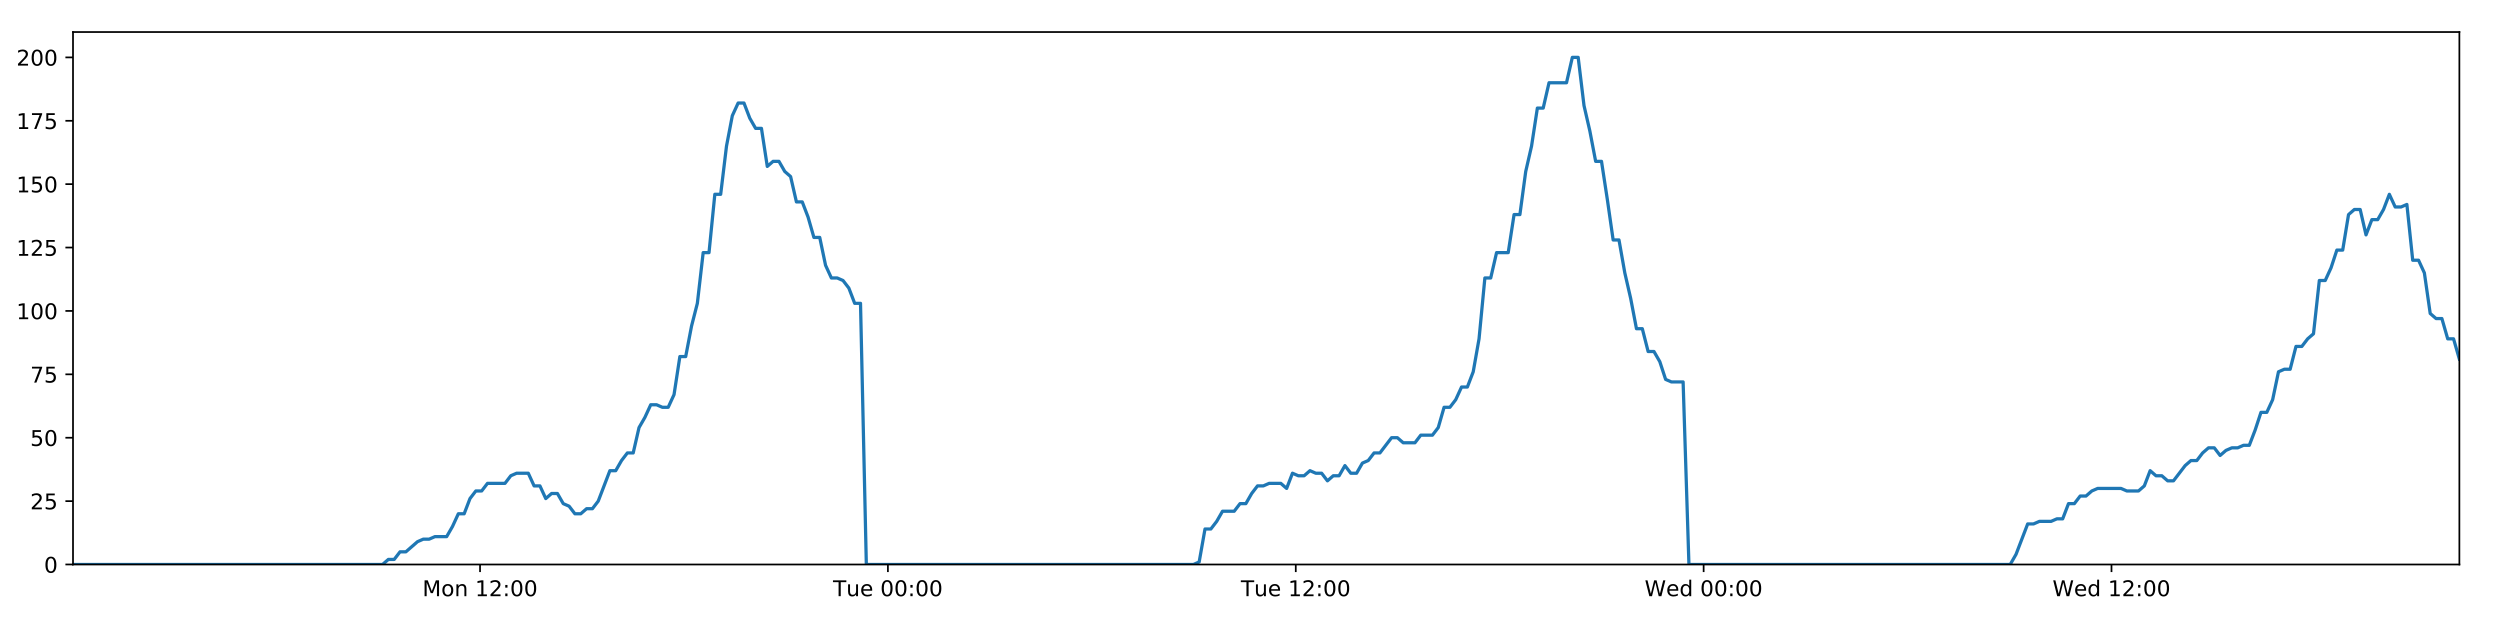
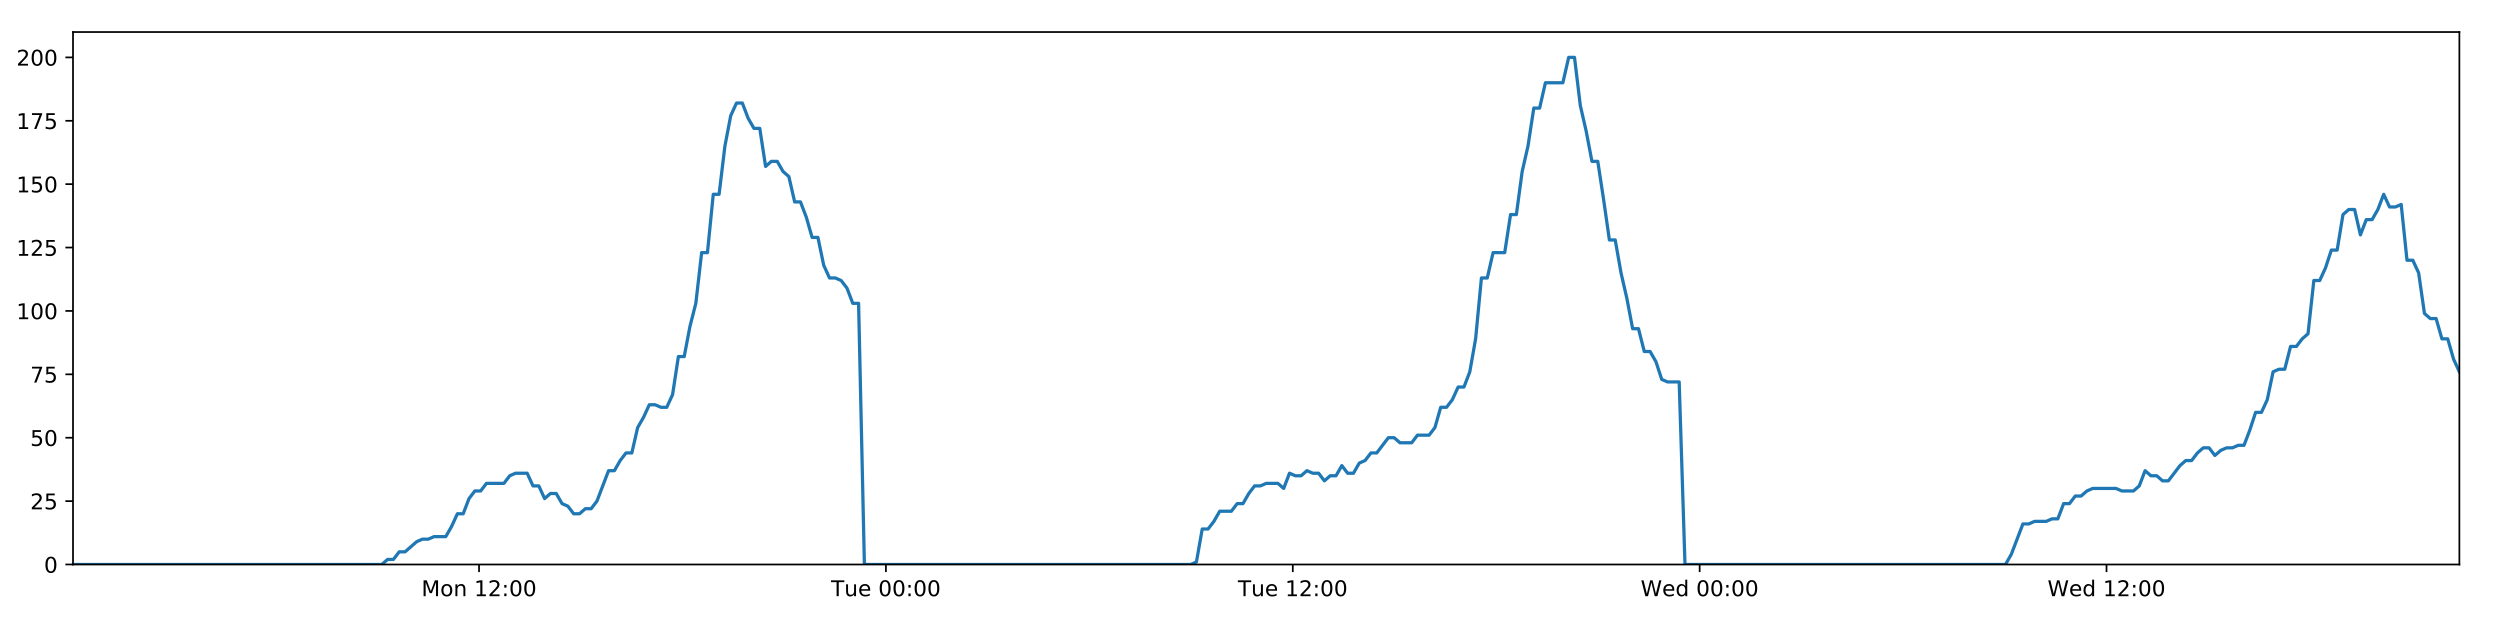
<svg xmlns="http://www.w3.org/2000/svg" xmlns:xlink="http://www.w3.org/1999/xlink" height="288pt" version="1.1" viewBox="0 0 1152 288" width="1152pt">
  <defs>
    <style type="text/css">
*{stroke-linecap:butt;stroke-linejoin:round;}
  </style>
  </defs>
  <g id="figure_1">
    <g id="patch_1">
      <path d="M 0 288  L 1152 288  L 1152 0  L 0 0  z " style="fill:#ffffff;" />
    </g>
    <g id="axes_1">
      <g id="patch_2">
        <path d="M 33.64 260.12  L 1133.28 260.12  L 1133.28 14.76  L 33.64 14.76  z " style="fill:#ffffff;" />
      </g>
      <g id="matplotlib.axis_1">
        <g id="xtick_1">
          <g id="line2d_1">
            <defs>
-               <path d="M 0 0  L 0 3.5  " id="m4cc4d3373b" style="stroke:#000000;stroke-width:0.8;" />
-             </defs>
-             <g>
-               <use style="stroke:#000000;stroke-width:0.8;" x="221.203" xlink:href="#m4cc4d3373b" y="260.12" />
+               <path d="M 0 0  L 0 3.5  " id="mf3e8b3b244" style="stroke:#000000;stroke-width:0.8;" />
+             </defs>
+             <g>
+               <use style="stroke:#000000;stroke-width:0.8;" x="220.745" xlink:href="#mf3e8b3b244" y="260.12" />
            </g>
          </g>
          <g id="text_1">
            <defs>
              <path d="M 9.812 72.906  L 24.516 72.906  L 43.109 23.297  L 61.812 72.906  L 76.516 72.906  L 76.516 0  L 66.891 0  L 66.891 64.016  L 48.094 14.016  L 38.188 14.016  L 19.391 64.016  L 19.391 0  L 9.812 0  z " id="DejaVuSans-77" />
              <path d="M 30.609 48.391  Q 23.391 48.391 19.188 42.75  Q 14.984 37.109 14.984 27.297  Q 14.984 17.484 19.156 11.844  Q 23.344 6.203 30.609 6.203  Q 37.797 6.203 41.984 11.859  Q 46.188 17.531 46.188 27.297  Q 46.188 37.016 41.984 42.703  Q 37.797 48.391 30.609 48.391  z M 30.609 56  Q 42.328 56 49.016 48.375  Q 55.719 40.766 55.719 27.297  Q 55.719 13.875 49.016 6.219  Q 42.328 -1.422 30.609 -1.422  Q 18.844 -1.422 12.172 6.219  Q 5.516 13.875 5.516 27.297  Q 5.516 40.766 12.172 48.375  Q 18.844 56 30.609 56  z " id="DejaVuSans-111" />
              <path d="M 54.891 33.016  L 54.891 0  L 45.906 0  L 45.906 32.719  Q 45.906 40.484 42.875 44.328  Q 39.844 48.188 33.797 48.188  Q 26.516 48.188 22.312 43.547  Q 18.109 38.922 18.109 30.906  L 18.109 0  L 9.078 0  L 9.078 54.688  L 18.109 54.688  L 18.109 46.188  Q 21.344 51.125 25.703 53.562  Q 30.078 56 35.797 56  Q 45.219 56 50.047 50.172  Q 54.891 44.344 54.891 33.016  z " id="DejaVuSans-110" />
              <path id="DejaVuSans-32" />
              <path d="M 12.406 8.297  L 28.516 8.297  L 28.516 63.922  L 10.984 60.406  L 10.984 69.391  L 28.422 72.906  L 38.281 72.906  L 38.281 8.297  L 54.391 8.297  L 54.391 0  L 12.406 0  z " id="DejaVuSans-49" />
              <path d="M 19.188 8.297  L 53.609 8.297  L 53.609 0  L 7.328 0  L 7.328 8.297  Q 12.938 14.109 22.625 23.891  Q 32.328 33.688 34.812 36.531  Q 39.547 41.844 41.422 45.531  Q 43.312 49.219 43.312 52.781  Q 43.312 58.594 39.234 62.25  Q 35.156 65.922 28.609 65.922  Q 23.969 65.922 18.812 64.312  Q 13.672 62.703 7.812 59.422  L 7.812 69.391  Q 13.766 71.781 18.938 73  Q 24.125 74.219 28.422 74.219  Q 39.75 74.219 46.484 68.547  Q 53.219 62.891 53.219 53.422  Q 53.219 48.922 51.531 44.891  Q 49.859 40.875 45.406 35.406  Q 44.188 33.984 37.641 27.219  Q 31.109 20.453 19.188 8.297  z " id="DejaVuSans-50" />
              <path d="M 11.719 12.406  L 22.016 12.406  L 22.016 0  L 11.719 0  z M 11.719 51.703  L 22.016 51.703  L 22.016 39.312  L 11.719 39.312  z " id="DejaVuSans-58" />
              <path d="M 31.781 66.406  Q 24.172 66.406 20.328 58.906  Q 16.5 51.422 16.5 36.375  Q 16.5 21.391 20.328 13.891  Q 24.172 6.391 31.781 6.391  Q 39.453 6.391 43.281 13.891  Q 47.125 21.391 47.125 36.375  Q 47.125 51.422 43.281 58.906  Q 39.453 66.406 31.781 66.406  z M 31.781 74.219  Q 44.047 74.219 50.516 64.516  Q 56.984 54.828 56.984 36.375  Q 56.984 17.969 50.516 8.266  Q 44.047 -1.422 31.781 -1.422  Q 19.531 -1.422 13.062 8.266  Q 6.594 17.969 6.594 36.375  Q 6.594 54.828 13.062 64.516  Q 19.531 74.219 31.781 74.219  z " id="DejaVuSans-48" />
            </defs>
-             <g transform="translate(194.662 274.7184)scale(0.1 -0.1)">
+             <g transform="translate(194.2042 274.7184)scale(0.1 -0.1)">
              <use xlink:href="#DejaVuSans-77" />
              <use x="86.279" xlink:href="#DejaVuSans-111" />
              <use x="147.461" xlink:href="#DejaVuSans-110" />
              <use x="210.84" xlink:href="#DejaVuSans-32" />
              <use x="242.627" xlink:href="#DejaVuSans-49" />
              <use x="306.25" xlink:href="#DejaVuSans-50" />
              <use x="369.873" xlink:href="#DejaVuSans-58" />
              <use x="403.564" xlink:href="#DejaVuSans-48" />
              <use x="467.188" xlink:href="#DejaVuSans-48" />
            </g>
          </g>
        </g>
        <g id="xtick_2">
          <g id="line2d_2">
            <g>
-               <use style="stroke:#000000;stroke-width:0.8;" x="409.146" xlink:href="#m4cc4d3373b" y="260.12" />
+               <use style="stroke:#000000;stroke-width:0.8;" x="408.23" xlink:href="#mf3e8b3b244" y="260.12" />
            </g>
          </g>
          <g id="text_2">
            <defs>
              <path d="M -0.297 72.906  L 61.375 72.906  L 61.375 64.594  L 35.5 64.594  L 35.5 0  L 25.594 0  L 25.594 64.594  L -0.297 64.594  z " id="DejaVuSans-84" />
              <path d="M 8.5 21.578  L 8.5 54.688  L 17.484 54.688  L 17.484 21.922  Q 17.484 14.156 20.5 10.266  Q 23.531 6.391 29.594 6.391  Q 36.859 6.391 41.078 11.031  Q 45.312 15.672 45.312 23.688  L 45.312 54.688  L 54.297 54.688  L 54.297 0  L 45.312 0  L 45.312 8.406  Q 42.047 3.422 37.719 1  Q 33.406 -1.422 27.688 -1.422  Q 18.266 -1.422 13.375 4.438  Q 8.5 10.297 8.5 21.578  z M 31.109 56  z " id="DejaVuSans-117" />
              <path d="M 56.203 29.594  L 56.203 25.203  L 14.891 25.203  Q 15.484 15.922 20.484 11.062  Q 25.484 6.203 34.422 6.203  Q 39.594 6.203 44.453 7.469  Q 49.312 8.734 54.109 11.281  L 54.109 2.781  Q 49.266 0.734 44.188 -0.344  Q 39.109 -1.422 33.891 -1.422  Q 20.797 -1.422 13.156 6.188  Q 5.516 13.812 5.516 26.812  Q 5.516 40.234 12.766 48.109  Q 20.016 56 32.328 56  Q 43.359 56 49.781 48.891  Q 56.203 41.797 56.203 29.594  z M 47.219 32.234  Q 47.125 39.594 43.094 43.984  Q 39.062 48.391 32.422 48.391  Q 24.906 48.391 20.391 44.141  Q 15.875 39.891 15.188 32.172  z " id="DejaVuSans-101" />
            </defs>
-             <g transform="translate(383.8603 274.7184)scale(0.1 -0.1)">
+             <g transform="translate(382.9439 274.7184)scale(0.1 -0.1)">
              <use xlink:href="#DejaVuSans-84" />
              <use x="60.85" xlink:href="#DejaVuSans-117" />
              <use x="124.229" xlink:href="#DejaVuSans-101" />
              <use x="185.752" xlink:href="#DejaVuSans-32" />
              <use x="217.539" xlink:href="#DejaVuSans-48" />
              <use x="281.162" xlink:href="#DejaVuSans-48" />
              <use x="344.785" xlink:href="#DejaVuSans-58" />
              <use x="378.477" xlink:href="#DejaVuSans-48" />
              <use x="442.1" xlink:href="#DejaVuSans-48" />
            </g>
          </g>
        </g>
        <g id="xtick_3">
          <g id="line2d_3">
            <g>
-               <use style="stroke:#000000;stroke-width:0.8;" x="597.09" xlink:href="#m4cc4d3373b" y="260.12" />
+               <use style="stroke:#000000;stroke-width:0.8;" x="595.715" xlink:href="#mf3e8b3b244" y="260.12" />
            </g>
          </g>
          <g id="text_3">
-             <g transform="translate(571.8039 274.7184)scale(0.1 -0.1)">
+             <g transform="translate(570.4288 274.7184)scale(0.1 -0.1)">
              <use xlink:href="#DejaVuSans-84" />
              <use x="60.85" xlink:href="#DejaVuSans-117" />
              <use x="124.229" xlink:href="#DejaVuSans-101" />
              <use x="185.752" xlink:href="#DejaVuSans-32" />
              <use x="217.539" xlink:href="#DejaVuSans-49" />
              <use x="281.162" xlink:href="#DejaVuSans-50" />
              <use x="344.785" xlink:href="#DejaVuSans-58" />
              <use x="378.477" xlink:href="#DejaVuSans-48" />
              <use x="442.1" xlink:href="#DejaVuSans-48" />
            </g>
          </g>
        </g>
        <g id="xtick_4">
          <g id="line2d_4">
            <g>
-               <use style="stroke:#000000;stroke-width:0.8;" x="785.034" xlink:href="#m4cc4d3373b" y="260.12" />
+               <use style="stroke:#000000;stroke-width:0.8;" x="783.2" xlink:href="#mf3e8b3b244" y="260.12" />
            </g>
          </g>
          <g id="text_4">
            <defs>
              <path d="M 3.328 72.906  L 13.281 72.906  L 28.609 11.281  L 43.891 72.906  L 54.984 72.906  L 70.312 11.281  L 85.594 72.906  L 95.609 72.906  L 77.297 0  L 64.891 0  L 49.516 63.281  L 33.984 0  L 21.578 0  z " id="DejaVuSans-87" />
              <path d="M 45.406 46.391  L 45.406 75.984  L 54.391 75.984  L 54.391 0  L 45.406 0  L 45.406 8.203  Q 42.578 3.328 38.25 0.953  Q 33.938 -1.422 27.875 -1.422  Q 17.969 -1.422 11.734 6.484  Q 5.516 14.406 5.516 27.297  Q 5.516 40.188 11.734 48.094  Q 17.969 56 27.875 56  Q 33.938 56 38.25 53.625  Q 42.578 51.266 45.406 46.391  z M 14.797 27.297  Q 14.797 17.391 18.875 11.75  Q 22.953 6.109 30.078 6.109  Q 37.203 6.109 41.297 11.75  Q 45.406 17.391 45.406 27.297  Q 45.406 37.203 41.297 42.844  Q 37.203 48.484 30.078 48.484  Q 22.953 48.484 18.875 42.844  Q 14.797 37.203 14.797 27.297  z " id="DejaVuSans-100" />
            </defs>
-             <g transform="translate(757.8445 274.7184)scale(0.1 -0.1)">
+             <g transform="translate(756.0106 274.7184)scale(0.1 -0.1)">
              <use xlink:href="#DejaVuSans-87" />
              <use x="98.799" xlink:href="#DejaVuSans-101" />
              <use x="160.322" xlink:href="#DejaVuSans-100" />
              <use x="223.799" xlink:href="#DejaVuSans-32" />
              <use x="255.586" xlink:href="#DejaVuSans-48" />
              <use x="319.209" xlink:href="#DejaVuSans-48" />
              <use x="382.832" xlink:href="#DejaVuSans-58" />
              <use x="416.523" xlink:href="#DejaVuSans-48" />
              <use x="480.146" xlink:href="#DejaVuSans-48" />
            </g>
          </g>
        </g>
        <g id="xtick_5">
          <g id="line2d_5">
            <g>
-               <use style="stroke:#000000;stroke-width:0.8;" x="972.977" xlink:href="#m4cc4d3373b" y="260.12" />
+               <use style="stroke:#000000;stroke-width:0.8;" x="970.685" xlink:href="#mf3e8b3b244" y="260.12" />
            </g>
          </g>
          <g id="text_5">
-             <g transform="translate(945.7881 274.7184)scale(0.1 -0.1)">
+             <g transform="translate(943.4956 274.7184)scale(0.1 -0.1)">
              <use xlink:href="#DejaVuSans-87" />
              <use x="98.799" xlink:href="#DejaVuSans-101" />
              <use x="160.322" xlink:href="#DejaVuSans-100" />
              <use x="223.799" xlink:href="#DejaVuSans-32" />
              <use x="255.586" xlink:href="#DejaVuSans-49" />
              <use x="319.209" xlink:href="#DejaVuSans-50" />
              <use x="382.832" xlink:href="#DejaVuSans-58" />
              <use x="416.523" xlink:href="#DejaVuSans-48" />
              <use x="480.146" xlink:href="#DejaVuSans-48" />
            </g>
          </g>
        </g>
      </g>
      <g id="matplotlib.axis_2">
        <g id="ytick_1">
          <g id="line2d_6">
            <defs>
-               <path d="M 0 0  L -3.5 0  " id="md9f062b74e" style="stroke:#000000;stroke-width:0.8;" />
-             </defs>
-             <g>
-               <use style="stroke:#000000;stroke-width:0.8;" x="33.64" xlink:href="#md9f062b74e" y="260.12" />
+               <path d="M 0 0  L -3.5 0  " id="ma14b287f4d" style="stroke:#000000;stroke-width:0.8;" />
+             </defs>
+             <g>
+               <use style="stroke:#000000;stroke-width:0.8;" x="33.64" xlink:href="#ma14b287f4d" y="260.12" />
            </g>
          </g>
          <g id="text_6">
            <g transform="translate(20.2775 263.9192)scale(0.1 -0.1)">
              <use xlink:href="#DejaVuSans-48" />
            </g>
          </g>
        </g>
        <g id="ytick_2">
          <g id="line2d_7">
            <g>
-               <use style="stroke:#000000;stroke-width:0.8;" x="33.64" xlink:href="#md9f062b74e" y="230.91" />
+               <use style="stroke:#000000;stroke-width:0.8;" x="33.64" xlink:href="#ma14b287f4d" y="230.91" />
            </g>
          </g>
          <g id="text_7">
            <defs>
              <path d="M 10.797 72.906  L 49.516 72.906  L 49.516 64.594  L 19.828 64.594  L 19.828 46.734  Q 21.969 47.469 24.109 47.828  Q 26.266 48.188 28.422 48.188  Q 40.625 48.188 47.75 41.5  Q 54.891 34.812 54.891 23.391  Q 54.891 11.625 47.562 5.094  Q 40.234 -1.422 26.906 -1.422  Q 22.312 -1.422 17.547 -0.641  Q 12.797 0.141 7.719 1.703  L 7.719 11.625  Q 12.109 9.234 16.797 8.062  Q 21.484 6.891 26.703 6.891  Q 35.156 6.891 40.078 11.328  Q 45.016 15.766 45.016 23.391  Q 45.016 31 40.078 35.438  Q 35.156 39.891 26.703 39.891  Q 22.75 39.891 18.812 39.016  Q 14.891 38.141 10.797 36.281  z " id="DejaVuSans-53" />
            </defs>
            <g transform="translate(13.915 234.7097)scale(0.1 -0.1)">
              <use xlink:href="#DejaVuSans-50" />
              <use x="63.623" xlink:href="#DejaVuSans-53" />
            </g>
          </g>
        </g>
        <g id="ytick_3">
          <g id="line2d_8">
            <g>
-               <use style="stroke:#000000;stroke-width:0.8;" x="33.64" xlink:href="#md9f062b74e" y="201.701" />
+               <use style="stroke:#000000;stroke-width:0.8;" x="33.64" xlink:href="#ma14b287f4d" y="201.701" />
            </g>
          </g>
          <g id="text_8">
            <g transform="translate(13.915 205.5002)scale(0.1 -0.1)">
              <use xlink:href="#DejaVuSans-53" />
              <use x="63.623" xlink:href="#DejaVuSans-48" />
            </g>
          </g>
        </g>
        <g id="ytick_4">
          <g id="line2d_9">
            <g>
-               <use style="stroke:#000000;stroke-width:0.8;" x="33.64" xlink:href="#md9f062b74e" y="172.491" />
+               <use style="stroke:#000000;stroke-width:0.8;" x="33.64" xlink:href="#ma14b287f4d" y="172.491" />
            </g>
          </g>
          <g id="text_9">
            <defs>
              <path d="M 8.203 72.906  L 55.078 72.906  L 55.078 68.703  L 28.609 0  L 18.312 0  L 43.219 64.594  L 8.203 64.594  z " id="DejaVuSans-55" />
            </defs>
            <g transform="translate(13.915 176.2906)scale(0.1 -0.1)">
              <use xlink:href="#DejaVuSans-55" />
              <use x="63.623" xlink:href="#DejaVuSans-53" />
            </g>
          </g>
        </g>
        <g id="ytick_5">
          <g id="line2d_10">
            <g>
-               <use style="stroke:#000000;stroke-width:0.8;" x="33.64" xlink:href="#md9f062b74e" y="143.282" />
+               <use style="stroke:#000000;stroke-width:0.8;" x="33.64" xlink:href="#ma14b287f4d" y="143.282" />
            </g>
          </g>
          <g id="text_10">
            <g transform="translate(7.5525 147.0811)scale(0.1 -0.1)">
              <use xlink:href="#DejaVuSans-49" />
              <use x="63.623" xlink:href="#DejaVuSans-48" />
              <use x="127.246" xlink:href="#DejaVuSans-48" />
            </g>
          </g>
        </g>
        <g id="ytick_6">
          <g id="line2d_11">
            <g>
-               <use style="stroke:#000000;stroke-width:0.8;" x="33.64" xlink:href="#md9f062b74e" y="114.072" />
+               <use style="stroke:#000000;stroke-width:0.8;" x="33.64" xlink:href="#ma14b287f4d" y="114.072" />
            </g>
          </g>
          <g id="text_11">
            <g transform="translate(7.5525 117.8716)scale(0.1 -0.1)">
              <use xlink:href="#DejaVuSans-49" />
              <use x="63.623" xlink:href="#DejaVuSans-50" />
              <use x="127.246" xlink:href="#DejaVuSans-53" />
            </g>
          </g>
        </g>
        <g id="ytick_7">
          <g id="line2d_12">
            <g>
-               <use style="stroke:#000000;stroke-width:0.8;" x="33.64" xlink:href="#md9f062b74e" y="84.863" />
+               <use style="stroke:#000000;stroke-width:0.8;" x="33.64" xlink:href="#ma14b287f4d" y="84.863" />
            </g>
          </g>
          <g id="text_12">
            <g transform="translate(7.5525 88.66208)scale(0.1 -0.1)">
              <use xlink:href="#DejaVuSans-49" />
              <use x="63.623" xlink:href="#DejaVuSans-53" />
              <use x="127.246" xlink:href="#DejaVuSans-48" />
            </g>
          </g>
        </g>
        <g id="ytick_8">
          <g id="line2d_13">
            <g>
-               <use style="stroke:#000000;stroke-width:0.8;" x="33.64" xlink:href="#md9f062b74e" y="55.653" />
+               <use style="stroke:#000000;stroke-width:0.8;" x="33.64" xlink:href="#ma14b287f4d" y="55.653" />
            </g>
          </g>
          <g id="text_13">
            <g transform="translate(7.5525 59.45255)scale(0.1 -0.1)">
              <use xlink:href="#DejaVuSans-49" />
              <use x="63.623" xlink:href="#DejaVuSans-55" />
              <use x="127.246" xlink:href="#DejaVuSans-53" />
            </g>
          </g>
        </g>
        <g id="ytick_9">
          <g id="line2d_14">
            <g>
-               <use style="stroke:#000000;stroke-width:0.8;" x="33.64" xlink:href="#md9f062b74e" y="26.444" />
+               <use style="stroke:#000000;stroke-width:0.8;" x="33.64" xlink:href="#ma14b287f4d" y="26.444" />
            </g>
          </g>
          <g id="text_14">
            <g transform="translate(7.5525 30.24303)scale(0.1 -0.1)">
              <use xlink:href="#DejaVuSans-50" />
              <use x="63.623" xlink:href="#DejaVuSans-48" />
              <use x="127.246" xlink:href="#DejaVuSans-48" />
            </g>
          </g>
        </g>
      </g>
      <g id="line2d_15">
-         <path clip-path="url(#p29138cdee3)" d="M 33.64 260.12  L 176.267 260.12  L 178.954 257.783  L 181.643 257.783  L 184.333 254.278  L 187.021 254.278  L 192.393 249.605  L 195.081 248.436  L 197.766 248.436  L 200.452 247.268  L 205.824 247.268  L 208.512 242.594  L 211.198 236.752  L 213.883 236.752  L 216.569 229.742  L 219.26 226.237  L 221.946 226.237  L 224.632 222.732  L 232.688 222.732  L 235.373 219.227  L 238.057 218.058  L 243.431 218.058  L 246.116 223.9  L 248.802 223.9  L 251.491 229.742  L 254.176 227.405  L 256.863 227.405  L 259.548 232.079  L 262.233 233.247  L 264.92 236.752  L 267.607 236.752  L 270.296 234.416  L 272.979 234.416  L 275.665 230.91  L 281.034 216.89  L 283.718 216.89  L 286.403 212.216  L 289.09 208.711  L 291.779 208.711  L 294.463 197.027  L 297.16 192.354  L 299.855 186.512  L 302.539 186.512  L 305.226 187.68  L 307.91 187.68  L 310.597 181.838  L 313.282 164.313  L 315.966 164.313  L 318.652 150.292  L 321.339 139.777  L 324.026 116.409  L 326.711 116.409  L 329.395 89.536  L 332.085 89.536  L 334.769 67.337  L 337.453 53.317  L 340.137 47.475  L 342.821 47.475  L 345.506 54.485  L 348.19 59.158  L 350.876 59.158  L 353.563 76.684  L 356.246 74.347  L 358.936 74.347  L 361.623 79.021  L 364.307 81.358  L 366.995 93.042  L 369.679 93.042  L 372.363 100.052  L 375.047 109.399  L 377.73 109.399  L 380.415 122.251  L 383.099 128.093  L 385.788 128.093  L 388.471 129.261  L 391.156 132.766  L 393.84 139.777  L 396.522 139.777  L 399.204 260.12  L 549.932 260.12  L 552.573 258.952  L 555.266 243.763  L 557.957 243.763  L 560.647 240.258  L 563.332 235.584  L 568.712 235.584  L 571.398 232.079  L 574.083 232.079  L 576.769 227.405  L 579.456 223.9  L 582.139 223.9  L 584.828 222.732  L 590.196 222.732  L 592.881 225.069  L 595.572 218.058  L 598.262 219.227  L 600.946 219.227  L 603.632 216.89  L 606.318 218.058  L 609.005 218.058  L 611.689 221.563  L 614.373 219.227  L 617.059 219.227  L 619.747 214.553  L 622.431 218.058  L 625.114 218.058  L 627.798 213.385  L 630.487 212.216  L 633.177 208.711  L 635.864 208.711  L 641.232 201.701  L 643.921 201.701  L 646.61 204.038  L 651.997 204.038  L 654.68 200.533  L 660.054 200.533  L 662.743 197.027  L 665.429 187.68  L 668.113 187.68  L 670.797 184.175  L 673.483 178.333  L 676.168 178.333  L 678.857 171.323  L 681.543 156.134  L 684.23 128.093  L 686.922 128.093  L 689.618 116.409  L 694.988 116.409  L 697.681 98.883  L 700.366 98.883  L 703.051 79.021  L 705.735 67.337  L 708.419 49.811  L 711.104 49.811  L 713.792 38.128  L 721.844 38.128  L 724.535 26.444  L 727.225 26.444  L 729.908 48.643  L 732.594 60.327  L 735.279 74.347  L 737.969 74.347  L 740.653 91.873  L 743.337 110.567  L 746.028 110.567  L 748.712 125.756  L 751.397 137.44  L 754.081 151.461  L 756.773 151.461  L 759.457 161.976  L 762.144 161.976  L 764.836 166.65  L 767.519 174.828  L 770.206 175.997  L 775.577 175.997  L 778.26 260.12  L 926.301 260.12  L 928.984 255.446  L 934.356 241.426  L 937.045 241.426  L 939.73 240.258  L 945.109 240.258  L 947.793 239.089  L 950.478 239.089  L 953.167 232.079  L 955.856 232.079  L 958.541 228.574  L 961.23 228.574  L 963.917 226.237  L 966.605 225.069  L 977.353 225.069  L 980.05 226.237  L 985.418 226.237  L 988.103 223.9  L 990.791 216.89  L 993.475 219.227  L 996.165 219.227  L 998.854 221.563  L 1001.538 221.563  L 1006.909 214.553  L 1009.598 212.216  L 1012.288 212.216  L 1014.972 208.711  L 1017.66 206.374  L 1020.35 206.374  L 1023.035 209.88  L 1025.723 207.543  L 1028.411 206.374  L 1031.101 206.374  L 1033.793 205.206  L 1036.478 205.206  L 1039.164 198.196  L 1041.852 190.017  L 1044.544 190.017  L 1047.234 184.175  L 1049.922 171.323  L 1052.606 170.155  L 1055.3 170.155  L 1057.99 159.639  L 1060.68 159.639  L 1063.367 156.134  L 1066.056 153.797  L 1068.746 129.261  L 1071.455 129.261  L 1074.141 123.419  L 1076.827 115.241  L 1079.515 115.241  L 1082.201 98.883  L 1084.886 96.547  L 1087.573 96.547  L 1090.26 108.23  L 1092.954 101.22  L 1095.637 101.22  L 1098.321 96.547  L 1101.012 89.536  L 1103.708 95.378  L 1106.399 95.378  L 1109.088 94.21  L 1111.779 119.914  L 1114.468 119.914  L 1117.151 125.756  L 1119.84 144.45  L 1122.53 146.787  L 1125.218 146.787  L 1127.907 156.134  L 1130.59 156.134  L 1133.28 165.481  L 1133.28 165.481  " style="fill:none;stroke:#1f77b4;stroke-linecap:square;stroke-width:1.5;" />
+         <path clip-path="url(#pdf0f039cf0)" d="M 33.64 260.12  L 175.919 260.12  L 178.6 257.783  L 181.282 257.783  L 183.965 254.278  L 186.647 254.278  L 192.006 249.605  L 194.687 248.436  L 197.365 248.436  L 200.044 247.268  L 205.404 247.268  L 208.085 242.594  L 210.764 236.752  L 213.443 236.752  L 216.123 229.742  L 218.807 226.237  L 221.486 226.237  L 224.166 222.732  L 232.202 222.732  L 234.881 219.227  L 237.558 218.058  L 242.919 218.058  L 245.598 223.9  L 248.277 223.9  L 250.96 229.742  L 253.638 227.405  L 256.318 227.405  L 258.997 232.079  L 261.675 233.247  L 264.356 236.752  L 267.036 236.752  L 269.719 234.416  L 272.395 234.416  L 275.074 230.91  L 280.43 216.89  L 283.108 216.89  L 285.786 212.216  L 288.466 208.711  L 291.149 208.711  L 293.827 197.027  L 296.516 192.354  L 299.205 186.512  L 301.883 186.512  L 304.563 187.68  L 307.241 187.68  L 309.921 181.838  L 312.6 164.313  L 315.277 164.313  L 317.956 150.292  L 320.637 139.777  L 323.317 116.409  L 325.996 116.409  L 328.673 89.536  L 331.356 89.536  L 334.034 67.337  L 336.712 53.317  L 339.389 47.475  L 342.066 47.475  L 344.745 54.485  L 347.422 59.158  L 350.102 59.158  L 352.782 76.684  L 355.459 74.347  L 358.142 74.347  L 360.823 79.021  L 363.5 81.358  L 366.181 93.042  L 368.859 93.042  L 371.536 100.052  L 374.214 109.399  L 376.89 109.399  L 379.569 122.251  L 382.246 128.093  L 384.929 128.093  L 387.605 129.261  L 390.283 132.766  L 392.961 139.777  L 395.637 139.777  L 398.312 260.12  L 548.672 260.12  L 551.307 258.952  L 553.993 243.763  L 556.677 243.763  L 559.361 240.258  L 562.04 235.584  L 567.407 235.584  L 570.085 232.079  L 572.764 232.079  L 575.444 227.405  L 578.124 223.9  L 580.8 223.9  L 583.482 222.732  L 588.838 222.732  L 591.517 225.069  L 594.201 218.058  L 596.884 219.227  L 599.561 219.227  L 602.241 216.89  L 604.921 218.058  L 607.601 218.058  L 610.279 221.563  L 612.956 219.227  L 615.635 219.227  L 618.317 214.553  L 620.994 218.058  L 623.671 218.058  L 626.348 213.385  L 629.031 212.216  L 631.713 208.711  L 634.394 208.711  L 639.749 201.701  L 642.431 201.701  L 645.114 204.038  L 650.488 204.038  L 653.164 200.533  L 658.525 200.533  L 661.208 197.027  L 663.887 187.68  L 666.565 187.68  L 669.242 184.175  L 671.921 178.333  L 674.6 178.333  L 677.283 171.323  L 679.962 156.134  L 682.642 128.093  L 685.328 128.093  L 688.017 116.409  L 693.373 116.409  L 696.06 98.883  L 698.739 98.883  L 701.417 79.021  L 704.094 67.337  L 706.772 49.811  L 709.45 49.811  L 712.132 38.128  L 720.165 38.128  L 722.849 26.444  L 725.532 26.444  L 728.209 48.643  L 730.888 60.327  L 733.566 74.347  L 736.25 74.347  L 738.928 91.873  L 741.605 110.567  L 744.29 110.567  L 746.967 125.756  L 749.646 137.44  L 752.323 151.461  L 755.008 151.461  L 757.686 161.976  L 760.366 161.976  L 763.051 166.65  L 765.728 174.828  L 768.408 175.997  L 773.766 175.997  L 776.443 260.12  L 924.122 260.12  L 926.799 255.446  L 932.157 241.426  L 934.84 241.426  L 937.519 240.258  L 942.884 240.258  L 945.562 239.089  L 948.241 239.089  L 950.923 232.079  L 953.605 232.079  L 956.284 228.574  L 958.966 228.574  L 961.646 226.237  L 964.328 225.069  L 975.049 225.069  L 977.74 226.237  L 983.095 226.237  L 985.773 223.9  L 988.455 216.89  L 991.132 219.227  L 993.816 219.227  L 996.499 221.563  L 999.176 221.563  L 1004.533 214.553  L 1007.217 212.216  L 1009.899 212.216  L 1012.577 208.711  L 1015.259 206.374  L 1017.941 206.374  L 1020.62 209.88  L 1023.302 207.543  L 1025.983 206.374  L 1028.667 206.374  L 1031.352 205.206  L 1034.031 205.206  L 1036.71 198.196  L 1039.391 190.017  L 1042.077 190.017  L 1044.76 184.175  L 1047.442 171.323  L 1050.12 170.155  L 1052.806 170.155  L 1055.49 159.639  L 1058.173 159.639  L 1060.854 156.134  L 1063.536 153.797  L 1066.22 129.261  L 1068.922 129.261  L 1071.602 123.419  L 1074.281 115.241  L 1076.962 115.241  L 1079.642 98.883  L 1082.321 96.547  L 1085 96.547  L 1087.681 108.23  L 1090.369 101.22  L 1093.046 101.22  L 1095.723 96.547  L 1098.407 89.536  L 1101.096 95.378  L 1103.781 95.378  L 1106.463 94.21  L 1109.148 119.914  L 1111.83 119.914  L 1114.507 125.756  L 1117.189 144.45  L 1119.872 146.787  L 1122.554 146.787  L 1125.237 156.134  L 1127.913 156.134  L 1130.596 165.481  L 1133.28 171.323  L 1133.28 171.323  " style="fill:none;stroke:#1f77b4;stroke-linecap:square;stroke-width:1.5;" />
      </g>
      <g id="patch_3">
        <path d="M 33.64 260.12  L 33.64 14.76  " style="fill:none;stroke:#000000;stroke-linecap:square;stroke-linejoin:miter;stroke-width:0.8;" />
      </g>
      <g id="patch_4">
        <path d="M 1133.28 260.12  L 1133.28 14.76  " style="fill:none;stroke:#000000;stroke-linecap:square;stroke-linejoin:miter;stroke-width:0.8;" />
      </g>
      <g id="patch_5">
        <path d="M 33.64 260.12  L 1133.28 260.12  " style="fill:none;stroke:#000000;stroke-linecap:square;stroke-linejoin:miter;stroke-width:0.8;" />
      </g>
      <g id="patch_6">
        <path d="M 33.64 14.76  L 1133.28 14.76  " style="fill:none;stroke:#000000;stroke-linecap:square;stroke-linejoin:miter;stroke-width:0.8;" />
      </g>
    </g>
  </g>
  <defs>
-     <clipPath id="p29138cdee3">
+     <clipPath id="pdf0f039cf0">
      <rect height="245.36" width="1099.64" x="33.64" y="14.76" />
    </clipPath>
  </defs>
</svg>
